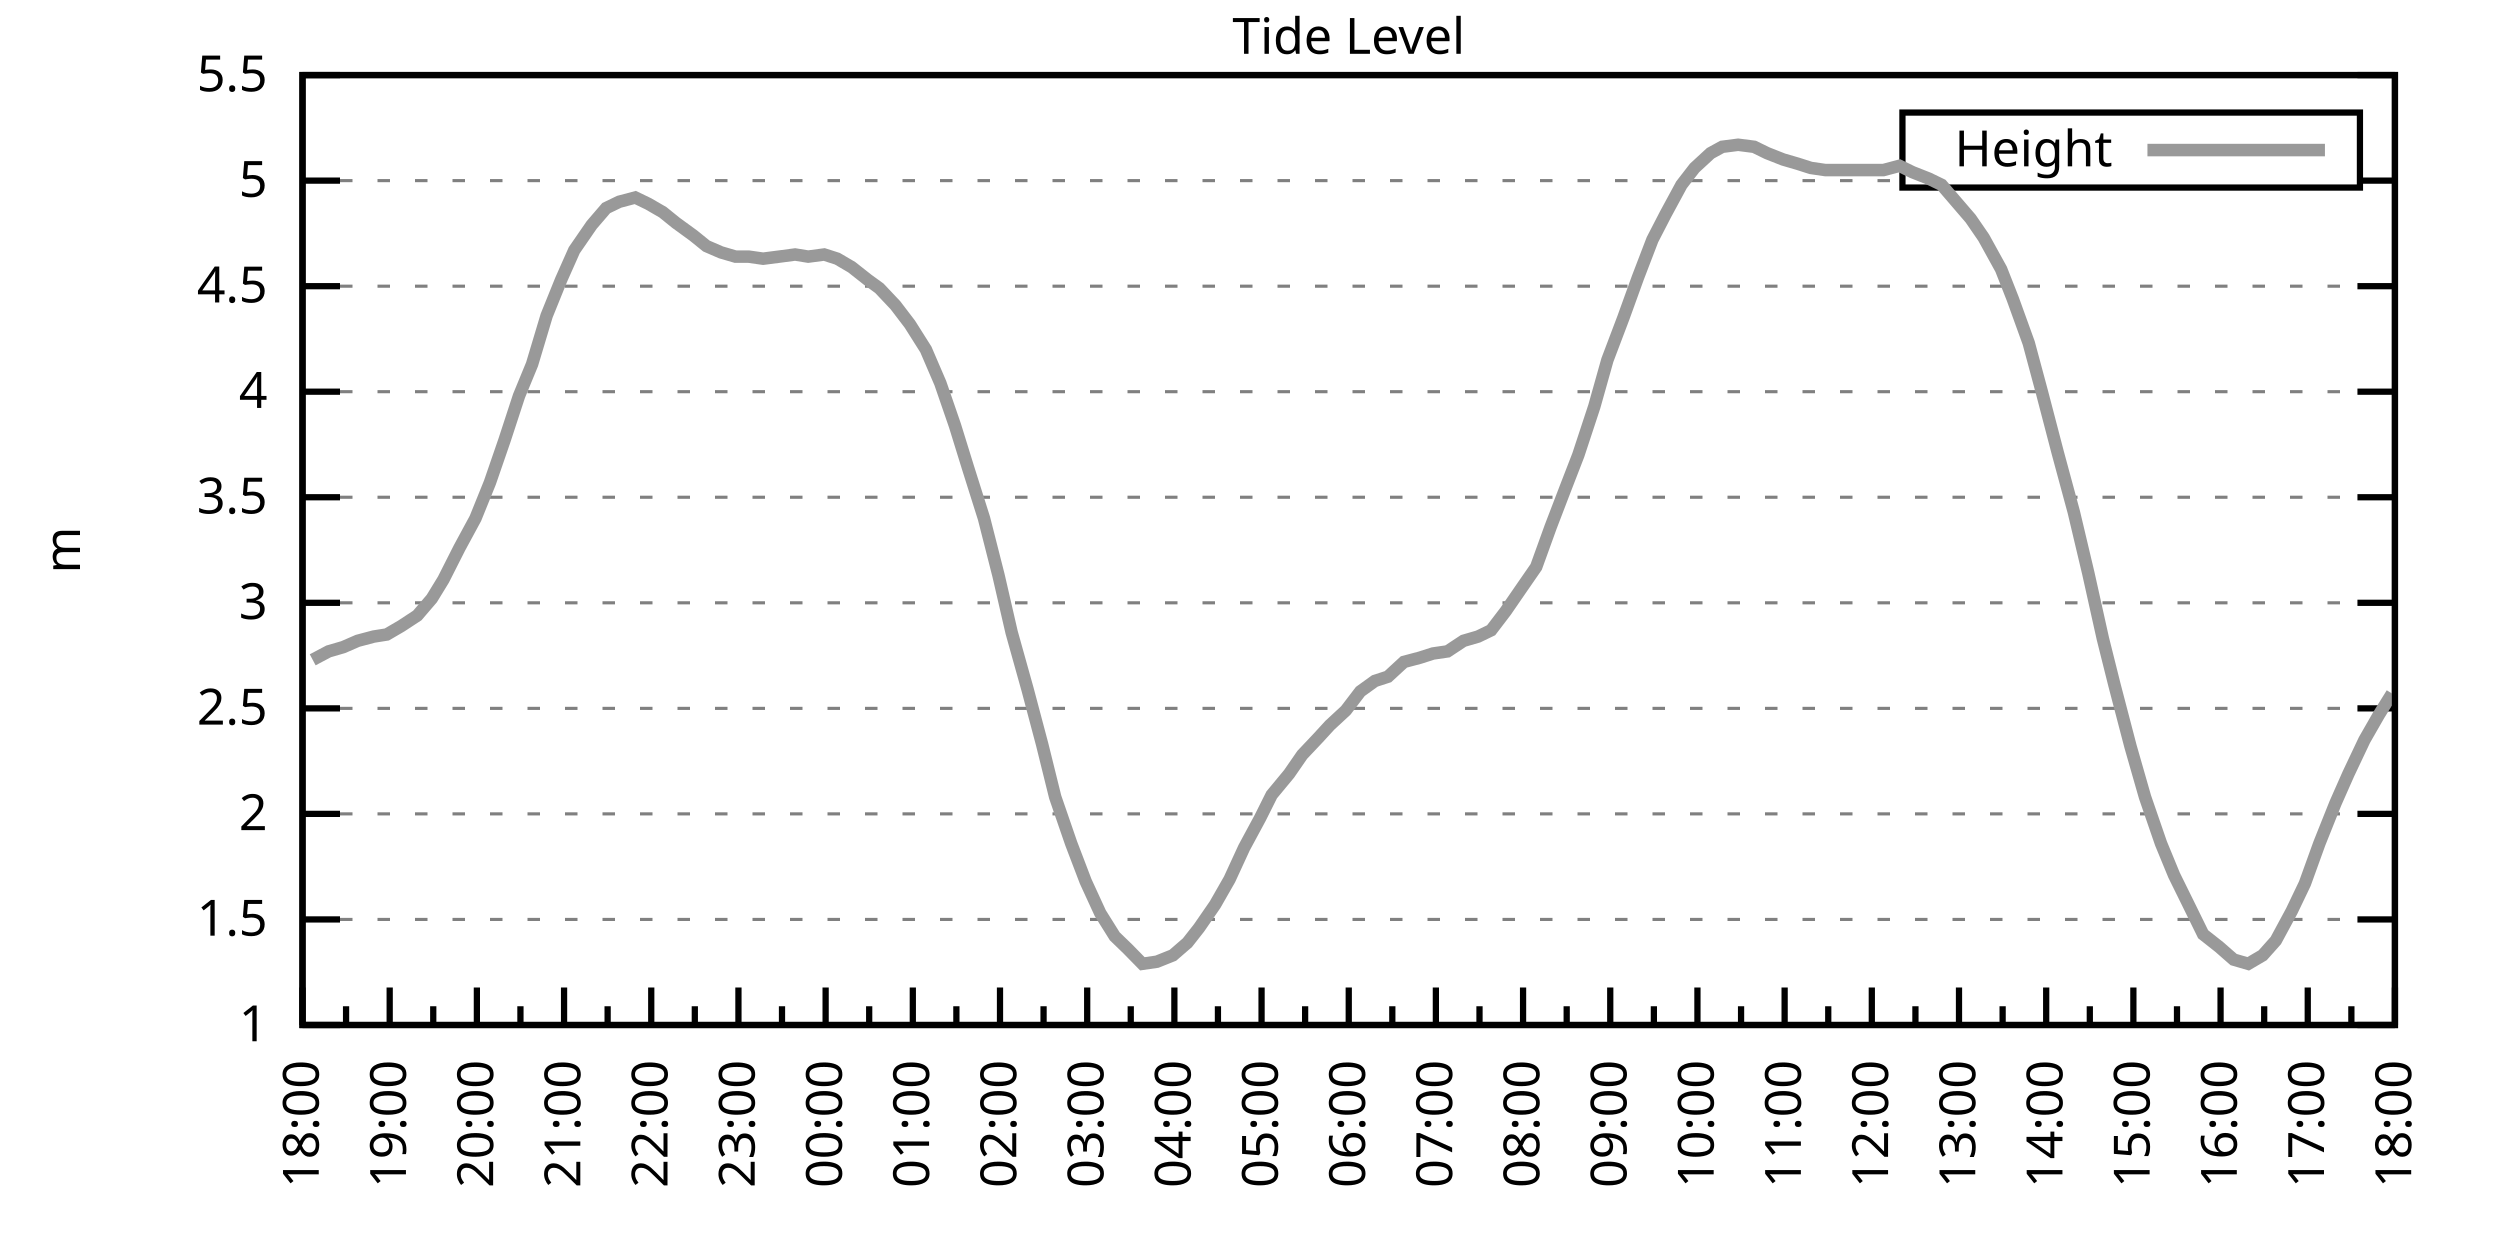
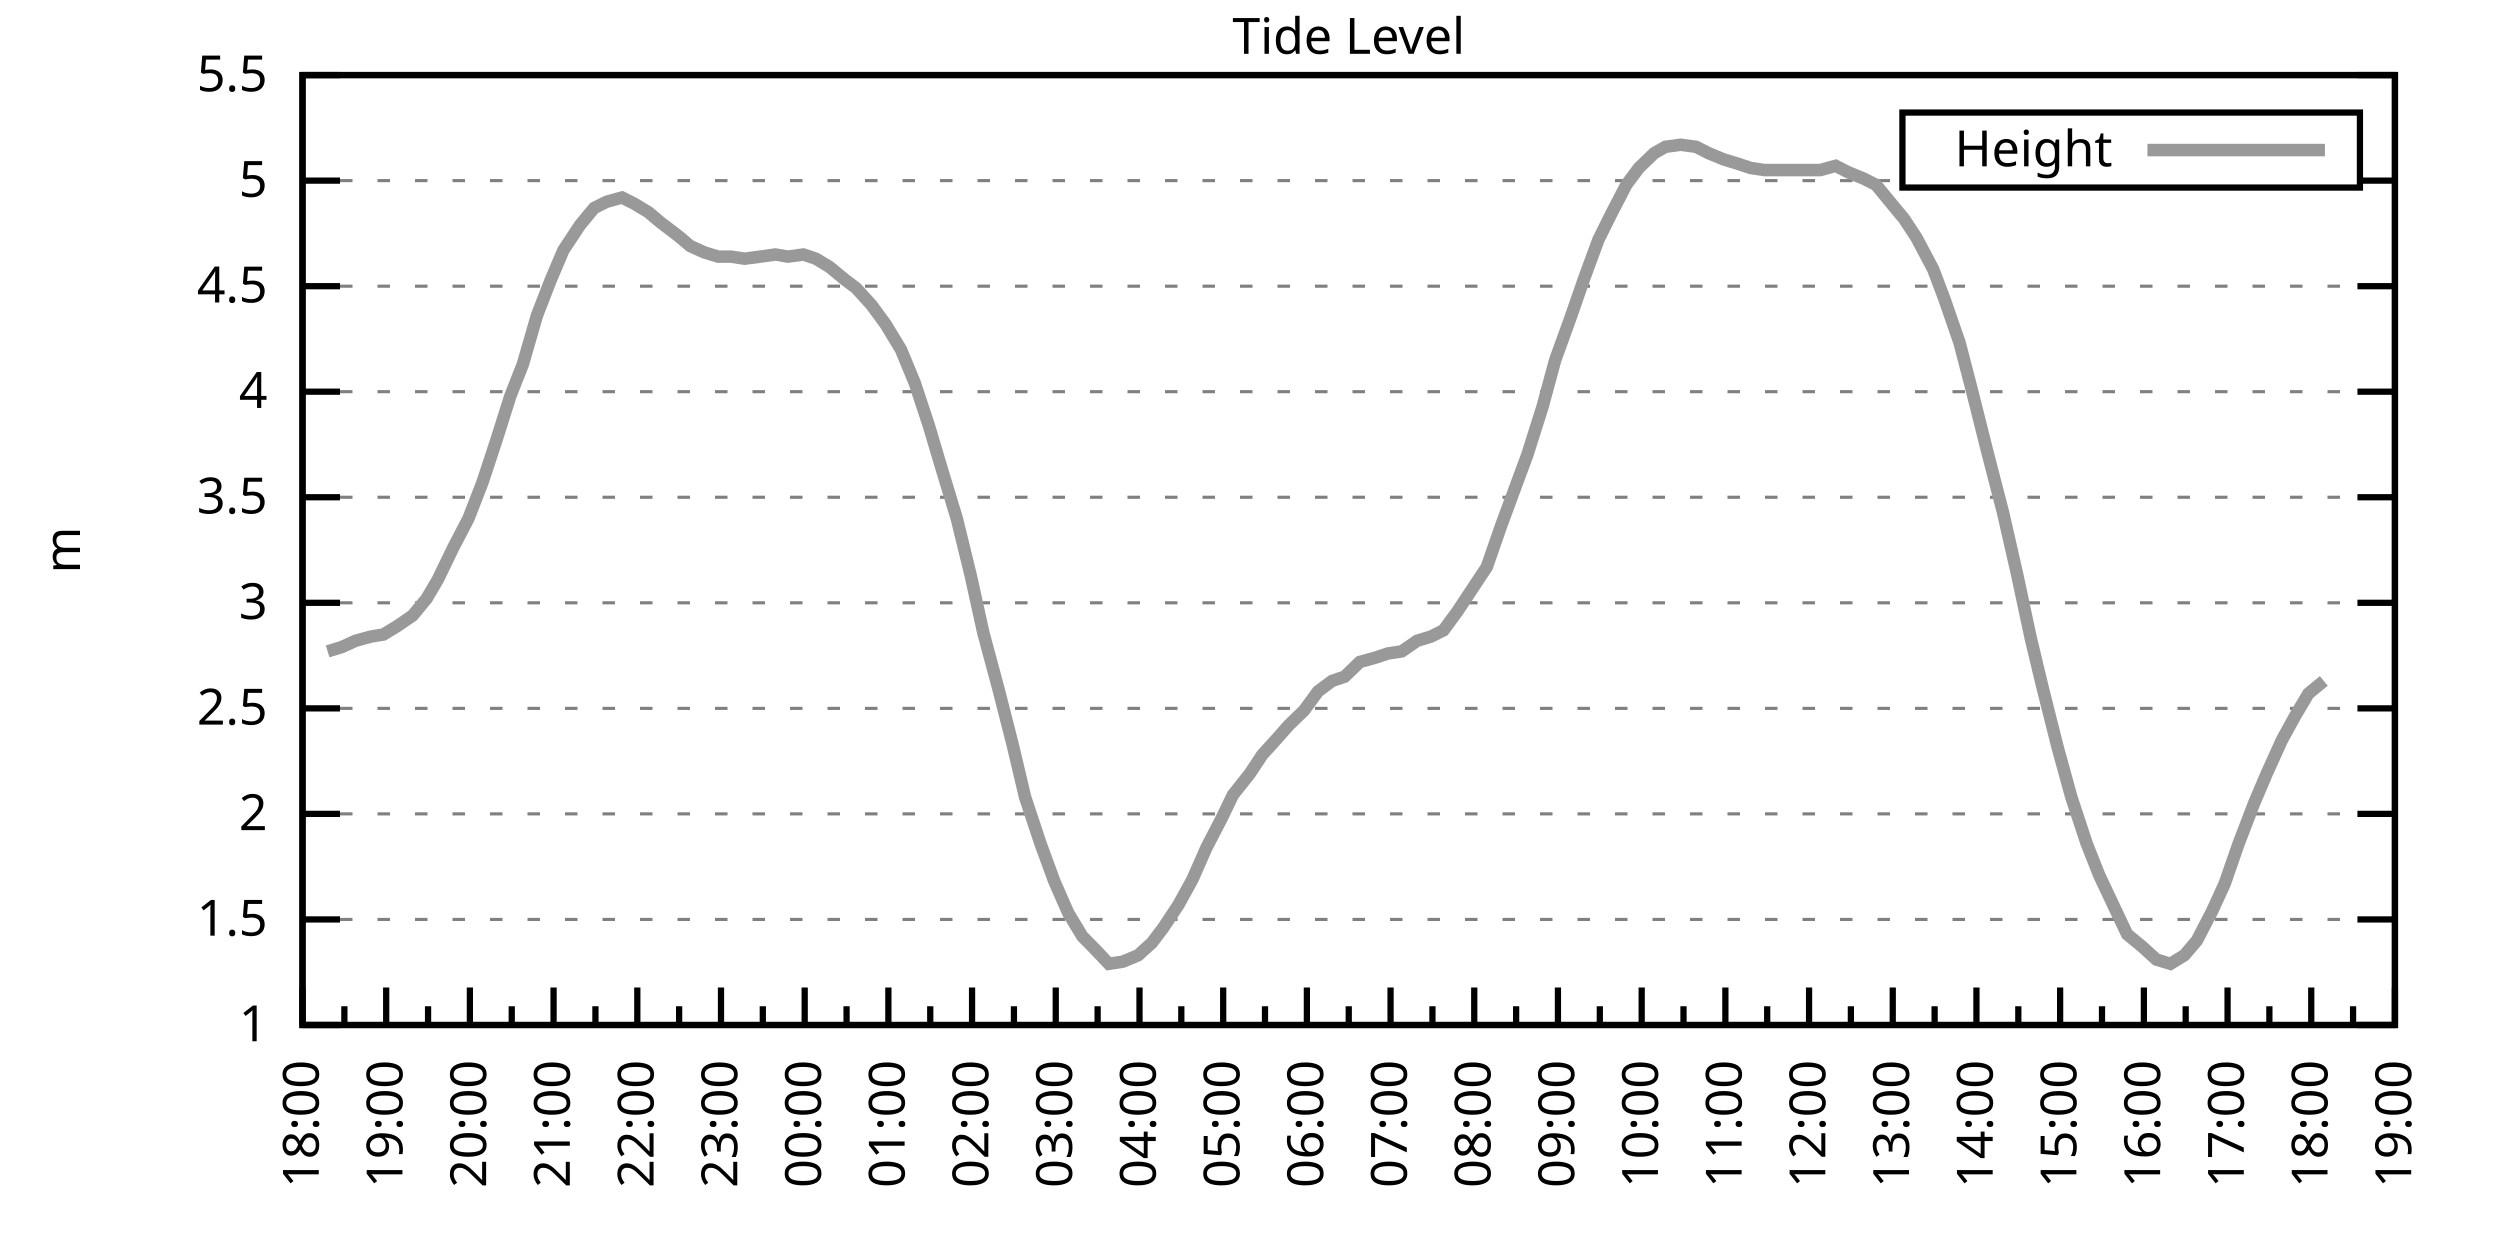
<svg xmlns="http://www.w3.org/2000/svg" xmlns:xlink="http://www.w3.org/1999/xlink" width="400" height="200" viewBox="0 0 400 200">
  <g id="gnuplot_canvas">
    <rect x="0" y="0" width="400" height="200" fill="none" />
    <defs>
      <circle id="gpDot" r="0.5" stroke-width="0.5" stroke="currentColor" />
      <path id="gpPt0" stroke-width="0.333" stroke="currentColor" d="M-1,0 h2 M0,-1 v2" />
      <path id="gpPt1" stroke-width="0.333" stroke="currentColor" d="M-1,-1 L1,1 M1,-1 L-1,1" />
      <path id="gpPt2" stroke-width="0.333" stroke="currentColor" d="M-1,0 L1,0 M0,-1 L0,1 M-1,-1 L1,1 M-1,1 L1,-1" />
      <rect id="gpPt3" stroke-width="0.333" stroke="currentColor" x="-1" y="-1" width="2" height="2" />
      <rect id="gpPt4" stroke-width="0.333" stroke="currentColor" fill="currentColor" x="-1" y="-1" width="2" height="2" />
      <circle id="gpPt5" stroke-width="0.333" stroke="currentColor" cx="0" cy="0" r="1" />
      <use xlink:href="#gpPt5" id="gpPt6" fill="currentColor" stroke="none" />
      <path id="gpPt7" stroke-width="0.333" stroke="currentColor" d="M0,-1.33 L-1.33,0.67 L1.33,0.67 z" />
      <use xlink:href="#gpPt7" id="gpPt8" fill="currentColor" stroke="none" />
      <use xlink:href="#gpPt7" id="gpPt9" stroke="currentColor" transform="rotate(180)" />
      <use xlink:href="#gpPt9" id="gpPt10" fill="currentColor" stroke="none" />
      <use xlink:href="#gpPt3" id="gpPt11" stroke="currentColor" transform="rotate(45)" />
      <use xlink:href="#gpPt11" id="gpPt12" fill="currentColor" stroke="none" />
      <path id="gpPt13" stroke-width="0.333" stroke="currentColor" d="M0,1.330 L1.265,0.411 L0.782,-1.067 L-0.782,-1.076 L-1.265,0.411 z" />
      <use xlink:href="#gpPt13" id="gpPt14" fill="currentColor" stroke="none" />
      <filter id="textbox" filterUnits="objectBoundingBox" x="0" y="0" height="1" width="1">
        <feFlood flood-color="white" flood-opacity="1" result="bgnd" />
        <feComposite in="SourceGraphic" in2="bgnd" operator="atop" />
      </filter>
      <filter id="greybox" filterUnits="objectBoundingBox" x="0" y="0" height="1" width="1">
        <feFlood flood-color="lightgrey" flood-opacity="1" result="grey" />
        <feComposite in="SourceGraphic" in2="grey" operator="atop" />
      </filter>
    </defs>
    <g fill="none" color="white" stroke="currentColor" stroke-width="1.00" stroke-linecap="butt" stroke-linejoin="miter">
</g>
    <g fill="none" color="black" stroke="currentColor" stroke-width="1.00" stroke-linecap="butt" stroke-linejoin="miter">
      <g stroke="none" shape-rendering="crispEdges">
        <polygon fill="rgb(255, 255, 255)" points="48.40,164.00 383.18,164.00 383.18,12.02 48.40,12.02 " />
      </g>
    </g>
    <g fill="none" color="black" stroke="currentColor" stroke-width="1.00" stroke-linecap="butt" stroke-linejoin="miter">
</g>
    <g fill="none" color="black" stroke="black" stroke-width="0.50" stroke-linecap="butt" stroke-linejoin="miter">
</g>
    <g fill="none" color="gray" stroke="currentColor" stroke-width="0.50" stroke-linecap="butt" stroke-linejoin="miter">
      <path stroke="gray" stroke-dasharray="2,4" class="gridline" d="M48.40,164.00 L383.19,164.00  " />
    </g>
    <g fill="none" color="gray" stroke="gray" stroke-width="1.00" stroke-linecap="butt" stroke-linejoin="miter">
</g>
    <g fill="none" color="black" stroke="currentColor" stroke-width="1.00" stroke-linecap="butt" stroke-linejoin="miter">
      <path stroke="black" d="M48.40,164.00 L54.40,164.00 M383.19,164.00 L377.19,164.00  " />
      <g transform="translate(42.80,166.60)" stroke="none" fill="black" font-family="Sans" font-size="8.00" text-anchor="end">
        <text>
          <tspan font-family="Sans"> 1</tspan>
        </text>
      </g>
    </g>
    <g fill="none" color="black" stroke="currentColor" stroke-width="1.00" stroke-linecap="butt" stroke-linejoin="miter">
</g>
    <g fill="none" color="black" stroke="black" stroke-width="0.50" stroke-linecap="butt" stroke-linejoin="miter">
</g>
    <g fill="none" color="gray" stroke="currentColor" stroke-width="0.50" stroke-linecap="butt" stroke-linejoin="miter">
      <path stroke="gray" stroke-dasharray="2,4" class="gridline" d="M48.40,147.11 L383.19,147.11  " />
    </g>
    <g fill="none" color="gray" stroke="gray" stroke-width="1.00" stroke-linecap="butt" stroke-linejoin="miter">
</g>
    <g fill="none" color="black" stroke="currentColor" stroke-width="1.00" stroke-linecap="butt" stroke-linejoin="miter">
      <path stroke="black" d="M48.40,147.11 L54.40,147.11 M383.19,147.11 L377.19,147.11  " />
      <g transform="translate(42.80,149.71)" stroke="none" fill="black" font-family="Sans" font-size="8.00" text-anchor="end">
        <text>
          <tspan font-family="Sans"> 1.5</tspan>
        </text>
      </g>
    </g>
    <g fill="none" color="black" stroke="currentColor" stroke-width="1.00" stroke-linecap="butt" stroke-linejoin="miter">
</g>
    <g fill="none" color="black" stroke="black" stroke-width="0.50" stroke-linecap="butt" stroke-linejoin="miter">
</g>
    <g fill="none" color="gray" stroke="currentColor" stroke-width="0.50" stroke-linecap="butt" stroke-linejoin="miter">
      <path stroke="gray" stroke-dasharray="2,4" class="gridline" d="M48.40,130.22 L383.19,130.22  " />
    </g>
    <g fill="none" color="gray" stroke="gray" stroke-width="1.00" stroke-linecap="butt" stroke-linejoin="miter">
</g>
    <g fill="none" color="black" stroke="currentColor" stroke-width="1.00" stroke-linecap="butt" stroke-linejoin="miter">
      <path stroke="black" d="M48.40,130.22 L54.40,130.22 M383.19,130.22 L377.19,130.22  " />
      <g transform="translate(42.80,132.82)" stroke="none" fill="black" font-family="Sans" font-size="8.00" text-anchor="end">
        <text>
          <tspan font-family="Sans"> 2</tspan>
        </text>
      </g>
    </g>
    <g fill="none" color="black" stroke="currentColor" stroke-width="1.00" stroke-linecap="butt" stroke-linejoin="miter">
</g>
    <g fill="none" color="black" stroke="black" stroke-width="0.50" stroke-linecap="butt" stroke-linejoin="miter">
</g>
    <g fill="none" color="gray" stroke="currentColor" stroke-width="0.50" stroke-linecap="butt" stroke-linejoin="miter">
      <path stroke="gray" stroke-dasharray="2,4" class="gridline" d="M48.40,113.34 L383.19,113.34  " />
    </g>
    <g fill="none" color="gray" stroke="gray" stroke-width="1.00" stroke-linecap="butt" stroke-linejoin="miter">
</g>
    <g fill="none" color="black" stroke="currentColor" stroke-width="1.00" stroke-linecap="butt" stroke-linejoin="miter">
      <path stroke="black" d="M48.40,113.34 L54.40,113.34 M383.19,113.34 L377.19,113.34  " />
      <g transform="translate(42.80,115.94)" stroke="none" fill="black" font-family="Sans" font-size="8.00" text-anchor="end">
        <text>
          <tspan font-family="Sans"> 2.5</tspan>
        </text>
      </g>
    </g>
    <g fill="none" color="black" stroke="currentColor" stroke-width="1.00" stroke-linecap="butt" stroke-linejoin="miter">
</g>
    <g fill="none" color="black" stroke="black" stroke-width="0.50" stroke-linecap="butt" stroke-linejoin="miter">
</g>
    <g fill="none" color="gray" stroke="currentColor" stroke-width="0.50" stroke-linecap="butt" stroke-linejoin="miter">
      <path stroke="gray" stroke-dasharray="2,4" class="gridline" d="M48.40,96.45 L383.19,96.45  " />
    </g>
    <g fill="none" color="gray" stroke="gray" stroke-width="1.00" stroke-linecap="butt" stroke-linejoin="miter">
</g>
    <g fill="none" color="black" stroke="currentColor" stroke-width="1.00" stroke-linecap="butt" stroke-linejoin="miter">
      <path stroke="black" d="M48.40,96.45 L54.40,96.45 M383.19,96.45 L377.19,96.45  " />
      <g transform="translate(42.80,99.05)" stroke="none" fill="black" font-family="Sans" font-size="8.00" text-anchor="end">
        <text>
          <tspan font-family="Sans"> 3</tspan>
        </text>
      </g>
    </g>
    <g fill="none" color="black" stroke="currentColor" stroke-width="1.00" stroke-linecap="butt" stroke-linejoin="miter">
</g>
    <g fill="none" color="black" stroke="black" stroke-width="0.50" stroke-linecap="butt" stroke-linejoin="miter">
</g>
    <g fill="none" color="gray" stroke="currentColor" stroke-width="0.50" stroke-linecap="butt" stroke-linejoin="miter">
      <path stroke="gray" stroke-dasharray="2,4" class="gridline" d="M48.40,79.56 L383.19,79.56  " />
    </g>
    <g fill="none" color="gray" stroke="gray" stroke-width="1.00" stroke-linecap="butt" stroke-linejoin="miter">
</g>
    <g fill="none" color="black" stroke="currentColor" stroke-width="1.00" stroke-linecap="butt" stroke-linejoin="miter">
      <path stroke="black" d="M48.40,79.56 L54.40,79.56 M383.19,79.56 L377.19,79.56  " />
      <g transform="translate(42.80,82.16)" stroke="none" fill="black" font-family="Sans" font-size="8.00" text-anchor="end">
        <text>
          <tspan font-family="Sans"> 3.5</tspan>
        </text>
      </g>
    </g>
    <g fill="none" color="black" stroke="currentColor" stroke-width="1.00" stroke-linecap="butt" stroke-linejoin="miter">
</g>
    <g fill="none" color="black" stroke="black" stroke-width="0.50" stroke-linecap="butt" stroke-linejoin="miter">
</g>
    <g fill="none" color="gray" stroke="currentColor" stroke-width="0.50" stroke-linecap="butt" stroke-linejoin="miter">
      <path stroke="gray" stroke-dasharray="2,4" class="gridline" d="M48.40,62.67 L383.19,62.67  " />
    </g>
    <g fill="none" color="gray" stroke="gray" stroke-width="1.00" stroke-linecap="butt" stroke-linejoin="miter">
</g>
    <g fill="none" color="black" stroke="currentColor" stroke-width="1.00" stroke-linecap="butt" stroke-linejoin="miter">
      <path stroke="black" d="M48.40,62.67 L54.40,62.67 M383.19,62.67 L377.19,62.67  " />
      <g transform="translate(42.80,65.27)" stroke="none" fill="black" font-family="Sans" font-size="8.00" text-anchor="end">
        <text>
          <tspan font-family="Sans"> 4</tspan>
        </text>
      </g>
    </g>
    <g fill="none" color="black" stroke="currentColor" stroke-width="1.00" stroke-linecap="butt" stroke-linejoin="miter">
</g>
    <g fill="none" color="black" stroke="black" stroke-width="0.50" stroke-linecap="butt" stroke-linejoin="miter">
</g>
    <g fill="none" color="gray" stroke="currentColor" stroke-width="0.50" stroke-linecap="butt" stroke-linejoin="miter">
      <path stroke="gray" stroke-dasharray="2,4" class="gridline" d="M48.40,45.79 L383.19,45.79  " />
    </g>
    <g fill="none" color="gray" stroke="gray" stroke-width="1.00" stroke-linecap="butt" stroke-linejoin="miter">
</g>
    <g fill="none" color="black" stroke="currentColor" stroke-width="1.00" stroke-linecap="butt" stroke-linejoin="miter">
      <path stroke="black" d="M48.40,45.79 L54.40,45.79 M383.19,45.79 L377.19,45.79  " />
      <g transform="translate(42.80,48.39)" stroke="none" fill="black" font-family="Sans" font-size="8.00" text-anchor="end">
        <text>
          <tspan font-family="Sans"> 4.5</tspan>
        </text>
      </g>
    </g>
    <g fill="none" color="black" stroke="currentColor" stroke-width="1.00" stroke-linecap="butt" stroke-linejoin="miter">
</g>
    <g fill="none" color="black" stroke="black" stroke-width="0.50" stroke-linecap="butt" stroke-linejoin="miter">
</g>
    <g fill="none" color="gray" stroke="currentColor" stroke-width="0.50" stroke-linecap="butt" stroke-linejoin="miter">
      <path stroke="gray" stroke-dasharray="2,4" class="gridline" d="M48.40,28.90 L304.39,28.90 M377.59,28.90 L383.19,28.90  " />
    </g>
    <g fill="none" color="gray" stroke="gray" stroke-width="1.00" stroke-linecap="butt" stroke-linejoin="miter">
</g>
    <g fill="none" color="black" stroke="currentColor" stroke-width="1.00" stroke-linecap="butt" stroke-linejoin="miter">
      <path stroke="black" d="M48.40,28.90 L54.40,28.90 M383.19,28.90 L377.19,28.90  " />
      <g transform="translate(42.80,31.50)" stroke="none" fill="black" font-family="Sans" font-size="8.00" text-anchor="end">
        <text>
          <tspan font-family="Sans"> 5</tspan>
        </text>
      </g>
    </g>
    <g fill="none" color="black" stroke="currentColor" stroke-width="1.00" stroke-linecap="butt" stroke-linejoin="miter">
</g>
    <g fill="none" color="black" stroke="black" stroke-width="0.50" stroke-linecap="butt" stroke-linejoin="miter">
</g>
    <g fill="none" color="gray" stroke="currentColor" stroke-width="0.50" stroke-linecap="butt" stroke-linejoin="miter">
      <path stroke="gray" stroke-dasharray="2,4" class="gridline" d="M48.40,12.01 L383.19,12.01  " />
    </g>
    <g fill="none" color="gray" stroke="gray" stroke-width="1.00" stroke-linecap="butt" stroke-linejoin="miter">
</g>
    <g fill="none" color="black" stroke="currentColor" stroke-width="1.00" stroke-linecap="butt" stroke-linejoin="miter">
      <path stroke="black" d="M48.40,12.01 L54.40,12.01 M383.19,12.01 L377.19,12.01  " />
      <g transform="translate(42.80,14.61)" stroke="none" fill="black" font-family="Sans" font-size="8.00" text-anchor="end">
        <text>
          <tspan font-family="Sans"> 5.5</tspan>
        </text>
      </g>
    </g>
    <g fill="none" color="black" stroke="currentColor" stroke-width="1.00" stroke-linecap="butt" stroke-linejoin="miter">
      <path stroke="black" d="M48.40,164.00 L48.40,158.00  " />
      <g transform="translate(51.00,169.60) rotate(270)" stroke="none" fill="black" font-family="Sans" font-size="8.00" text-anchor="end">
        <text>
          <tspan font-family="Sans">18:00</tspan>
        </text>
      </g>
    </g>
    <g fill="none" color="black" stroke="currentColor" stroke-width="1.00" stroke-linecap="butt" stroke-linejoin="miter">
-       <path stroke="black" d="M55.37,164.00 L55.37,161.00 M62.35,164.00 L62.35,158.00  " />
-       <g transform="translate(64.95,169.60) rotate(270)" stroke="none" fill="black" font-family="Sans" font-size="8.00" text-anchor="end">
+       <path stroke="black" d="M55.10,164.00 L55.10,161.00 M61.79,164.00 L61.79,158.00  " />
+       <g transform="translate(64.39,169.60) rotate(270)" stroke="none" fill="black" font-family="Sans" font-size="8.00" text-anchor="end">
        <text>
          <tspan font-family="Sans">19:00</tspan>
        </text>
      </g>
    </g>
    <g fill="none" color="black" stroke="currentColor" stroke-width="1.00" stroke-linecap="butt" stroke-linejoin="miter">
-       <path stroke="black" d="M69.32,164.00 L69.32,161.00 M76.30,164.00 L76.30,158.00  " />
-       <g transform="translate(78.90,169.60) rotate(270)" stroke="none" fill="black" font-family="Sans" font-size="8.00" text-anchor="end">
+       <path stroke="black" d="M68.49,164.00 L68.49,161.00 M75.18,164.00 L75.18,158.00  " />
+       <g transform="translate(77.78,169.60) rotate(270)" stroke="none" fill="black" font-family="Sans" font-size="8.00" text-anchor="end">
        <text>
          <tspan font-family="Sans">20:00</tspan>
        </text>
      </g>
    </g>
    <g fill="none" color="black" stroke="currentColor" stroke-width="1.00" stroke-linecap="butt" stroke-linejoin="miter">
-       <path stroke="black" d="M83.27,164.00 L83.27,161.00 M90.25,164.00 L90.25,158.00  " />
-       <g transform="translate(92.85,169.60) rotate(270)" stroke="none" fill="black" font-family="Sans" font-size="8.00" text-anchor="end">
+       <path stroke="black" d="M81.88,164.00 L81.88,161.00 M88.57,164.00 L88.57,158.00  " />
+       <g transform="translate(91.17,169.60) rotate(270)" stroke="none" fill="black" font-family="Sans" font-size="8.00" text-anchor="end">
        <text>
          <tspan font-family="Sans">21:00</tspan>
        </text>
      </g>
    </g>
    <g fill="none" color="black" stroke="currentColor" stroke-width="1.00" stroke-linecap="butt" stroke-linejoin="miter">
-       <path stroke="black" d="M97.22,164.00 L97.22,161.00 M104.20,164.00 L104.20,158.00  " />
-       <g transform="translate(106.80,169.60) rotate(270)" stroke="none" fill="black" font-family="Sans" font-size="8.00" text-anchor="end">
+       <path stroke="black" d="M95.27,164.00 L95.27,161.00 M101.97,164.00 L101.97,158.00  " />
+       <g transform="translate(104.57,169.60) rotate(270)" stroke="none" fill="black" font-family="Sans" font-size="8.00" text-anchor="end">
        <text>
          <tspan font-family="Sans">22:00</tspan>
        </text>
      </g>
    </g>
    <g fill="none" color="black" stroke="currentColor" stroke-width="1.00" stroke-linecap="butt" stroke-linejoin="miter">
-       <path stroke="black" d="M111.17,164.00 L111.17,161.00 M118.15,164.00 L118.15,158.00  " />
-       <g transform="translate(120.75,169.60) rotate(270)" stroke="none" fill="black" font-family="Sans" font-size="8.00" text-anchor="end">
+       <path stroke="black" d="M108.66,164.00 L108.66,161.00 M115.36,164.00 L115.36,158.00  " />
+       <g transform="translate(117.96,169.60) rotate(270)" stroke="none" fill="black" font-family="Sans" font-size="8.00" text-anchor="end">
        <text>
          <tspan font-family="Sans">23:00</tspan>
        </text>
      </g>
    </g>
    <g fill="none" color="black" stroke="currentColor" stroke-width="1.00" stroke-linecap="butt" stroke-linejoin="miter">
-       <path stroke="black" d="M125.12,164.00 L125.12,161.00 M132.10,164.00 L132.10,158.00  " />
-       <g transform="translate(134.70,169.60) rotate(270)" stroke="none" fill="black" font-family="Sans" font-size="8.00" text-anchor="end">
+       <path stroke="black" d="M122.05,164.00 L122.05,161.00 M128.75,164.00 L128.75,158.00  " />
+       <g transform="translate(131.35,169.60) rotate(270)" stroke="none" fill="black" font-family="Sans" font-size="8.00" text-anchor="end">
        <text>
          <tspan font-family="Sans">00:00</tspan>
        </text>
      </g>
    </g>
    <g fill="none" color="black" stroke="currentColor" stroke-width="1.00" stroke-linecap="butt" stroke-linejoin="miter">
-       <path stroke="black" d="M139.07,164.00 L139.07,161.00 M146.05,164.00 L146.05,158.00  " />
-       <g transform="translate(148.65,169.60) rotate(270)" stroke="none" fill="black" font-family="Sans" font-size="8.00" text-anchor="end">
+       <path stroke="black" d="M135.45,164.00 L135.45,161.00 M142.14,164.00 L142.14,158.00  " />
+       <g transform="translate(144.74,169.60) rotate(270)" stroke="none" fill="black" font-family="Sans" font-size="8.00" text-anchor="end">
        <text>
          <tspan font-family="Sans">01:00</tspan>
        </text>
      </g>
    </g>
    <g fill="none" color="black" stroke="currentColor" stroke-width="1.00" stroke-linecap="butt" stroke-linejoin="miter">
-       <path stroke="black" d="M153.02,164.00 L153.02,161.00 M160.00,164.00 L160.00,158.00  " />
-       <g transform="translate(162.60,169.60) rotate(270)" stroke="none" fill="black" font-family="Sans" font-size="8.00" text-anchor="end">
+       <path stroke="black" d="M148.84,164.00 L148.84,161.00 M155.53,164.00 L155.53,158.00  " />
+       <g transform="translate(158.13,169.60) rotate(270)" stroke="none" fill="black" font-family="Sans" font-size="8.00" text-anchor="end">
        <text>
          <tspan font-family="Sans">02:00</tspan>
        </text>
      </g>
    </g>
    <g fill="none" color="black" stroke="currentColor" stroke-width="1.00" stroke-linecap="butt" stroke-linejoin="miter">
-       <path stroke="black" d="M166.97,164.00 L166.97,161.00 M173.95,164.00 L173.95,158.00  " />
-       <g transform="translate(176.55,169.60) rotate(270)" stroke="none" fill="black" font-family="Sans" font-size="8.00" text-anchor="end">
+       <path stroke="black" d="M162.23,164.00 L162.23,161.00 M168.92,164.00 L168.92,158.00  " />
+       <g transform="translate(171.52,169.60) rotate(270)" stroke="none" fill="black" font-family="Sans" font-size="8.00" text-anchor="end">
        <text>
          <tspan font-family="Sans">03:00</tspan>
        </text>
      </g>
    </g>
    <g fill="none" color="black" stroke="currentColor" stroke-width="1.00" stroke-linecap="butt" stroke-linejoin="miter">
-       <path stroke="black" d="M180.92,164.00 L180.92,161.00 M187.90,164.00 L187.90,158.00  " />
-       <g transform="translate(190.50,169.60) rotate(270)" stroke="none" fill="black" font-family="Sans" font-size="8.00" text-anchor="end">
+       <path stroke="black" d="M175.62,164.00 L175.62,161.00 M182.32,164.00 L182.32,158.00  " />
+       <g transform="translate(184.92,169.60) rotate(270)" stroke="none" fill="black" font-family="Sans" font-size="8.00" text-anchor="end">
        <text>
          <tspan font-family="Sans">04:00</tspan>
        </text>
      </g>
    </g>
    <g fill="none" color="black" stroke="currentColor" stroke-width="1.00" stroke-linecap="butt" stroke-linejoin="miter">
-       <path stroke="black" d="M194.87,164.00 L194.87,161.00 M201.85,164.00 L201.85,158.00  " />
-       <g transform="translate(204.45,169.60) rotate(270)" stroke="none" fill="black" font-family="Sans" font-size="8.00" text-anchor="end">
+       <path stroke="black" d="M189.01,164.00 L189.01,161.00 M195.71,164.00 L195.71,158.00  " />
+       <g transform="translate(198.31,169.60) rotate(270)" stroke="none" fill="black" font-family="Sans" font-size="8.00" text-anchor="end">
        <text>
          <tspan font-family="Sans">05:00</tspan>
        </text>
      </g>
    </g>
    <g fill="none" color="black" stroke="currentColor" stroke-width="1.00" stroke-linecap="butt" stroke-linejoin="miter">
-       <path stroke="black" d="M208.82,164.00 L208.82,161.00 M215.80,164.00 L215.80,158.00  " />
-       <g transform="translate(218.40,169.60) rotate(270)" stroke="none" fill="black" font-family="Sans" font-size="8.00" text-anchor="end">
+       <path stroke="black" d="M202.40,164.00 L202.40,161.00 M209.10,164.00 L209.10,158.00  " />
+       <g transform="translate(211.70,169.60) rotate(270)" stroke="none" fill="black" font-family="Sans" font-size="8.00" text-anchor="end">
        <text>
          <tspan font-family="Sans">06:00</tspan>
        </text>
      </g>
    </g>
    <g fill="none" color="black" stroke="currentColor" stroke-width="1.00" stroke-linecap="butt" stroke-linejoin="miter">
-       <path stroke="black" d="M222.77,164.00 L222.77,161.00 M229.74,164.00 L229.74,158.00  " />
-       <g transform="translate(232.34,169.60) rotate(270)" stroke="none" fill="black" font-family="Sans" font-size="8.00" text-anchor="end">
+       <path stroke="black" d="M215.80,164.00 L215.80,161.00 M222.49,164.00 L222.49,158.00  " />
+       <g transform="translate(225.09,169.60) rotate(270)" stroke="none" fill="black" font-family="Sans" font-size="8.00" text-anchor="end">
        <text>
          <tspan font-family="Sans">07:00</tspan>
        </text>
      </g>
    </g>
    <g fill="none" color="black" stroke="currentColor" stroke-width="1.00" stroke-linecap="butt" stroke-linejoin="miter">
-       <path stroke="black" d="M236.72,164.00 L236.72,161.00 M243.69,164.00 L243.69,158.00  " />
-       <g transform="translate(246.29,169.60) rotate(270)" stroke="none" fill="black" font-family="Sans" font-size="8.00" text-anchor="end">
+       <path stroke="black" d="M229.19,164.00 L229.19,161.00 M235.88,164.00 L235.88,158.00  " />
+       <g transform="translate(238.48,169.60) rotate(270)" stroke="none" fill="black" font-family="Sans" font-size="8.00" text-anchor="end">
        <text>
          <tspan font-family="Sans">08:00</tspan>
        </text>
      </g>
    </g>
    <g fill="none" color="black" stroke="currentColor" stroke-width="1.00" stroke-linecap="butt" stroke-linejoin="miter">
-       <path stroke="black" d="M250.67,164.00 L250.67,161.00 M257.64,164.00 L257.64,158.00  " />
-       <g transform="translate(260.24,169.60) rotate(270)" stroke="none" fill="black" font-family="Sans" font-size="8.00" text-anchor="end">
+       <path stroke="black" d="M242.58,164.00 L242.58,161.00 M249.27,164.00 L249.27,158.00  " />
+       <g transform="translate(251.87,169.60) rotate(270)" stroke="none" fill="black" font-family="Sans" font-size="8.00" text-anchor="end">
        <text>
          <tspan font-family="Sans">09:00</tspan>
        </text>
      </g>
    </g>
    <g fill="none" color="black" stroke="currentColor" stroke-width="1.00" stroke-linecap="butt" stroke-linejoin="miter">
-       <path stroke="black" d="M264.62,164.00 L264.62,161.00 M271.59,164.00 L271.59,158.00  " />
-       <g transform="translate(274.19,169.60) rotate(270)" stroke="none" fill="black" font-family="Sans" font-size="8.00" text-anchor="end">
+       <path stroke="black" d="M255.97,164.00 L255.97,161.00 M262.67,164.00 L262.67,158.00  " />
+       <g transform="translate(265.27,169.60) rotate(270)" stroke="none" fill="black" font-family="Sans" font-size="8.00" text-anchor="end">
        <text>
          <tspan font-family="Sans">10:00</tspan>
        </text>
      </g>
    </g>
    <g fill="none" color="black" stroke="currentColor" stroke-width="1.00" stroke-linecap="butt" stroke-linejoin="miter">
-       <path stroke="black" d="M278.57,164.00 L278.57,161.00 M285.54,164.00 L285.54,158.00  " />
-       <g transform="translate(288.14,169.60) rotate(270)" stroke="none" fill="black" font-family="Sans" font-size="8.00" text-anchor="end">
+       <path stroke="black" d="M269.36,164.00 L269.36,161.00 M276.06,164.00 L276.06,158.00  " />
+       <g transform="translate(278.66,169.60) rotate(270)" stroke="none" fill="black" font-family="Sans" font-size="8.00" text-anchor="end">
        <text>
          <tspan font-family="Sans">11:00</tspan>
        </text>
      </g>
    </g>
    <g fill="none" color="black" stroke="currentColor" stroke-width="1.00" stroke-linecap="butt" stroke-linejoin="miter">
-       <path stroke="black" d="M292.52,164.00 L292.52,161.00 M299.49,164.00 L299.49,158.00  " />
-       <g transform="translate(302.09,169.60) rotate(270)" stroke="none" fill="black" font-family="Sans" font-size="8.00" text-anchor="end">
+       <path stroke="black" d="M282.75,164.00 L282.75,161.00 M289.45,164.00 L289.45,158.00  " />
+       <g transform="translate(292.05,169.60) rotate(270)" stroke="none" fill="black" font-family="Sans" font-size="8.00" text-anchor="end">
        <text>
          <tspan font-family="Sans">12:00</tspan>
        </text>
      </g>
    </g>
    <g fill="none" color="black" stroke="currentColor" stroke-width="1.00" stroke-linecap="butt" stroke-linejoin="miter">
-       <path stroke="black" d="M306.47,164.00 L306.47,161.00 M313.44,164.00 L313.44,158.00  " />
-       <g transform="translate(316.04,169.60) rotate(270)" stroke="none" fill="black" font-family="Sans" font-size="8.00" text-anchor="end">
+       <path stroke="black" d="M296.14,164.00 L296.14,161.00 M302.84,164.00 L302.84,158.00  " />
+       <g transform="translate(305.44,169.60) rotate(270)" stroke="none" fill="black" font-family="Sans" font-size="8.00" text-anchor="end">
        <text>
          <tspan font-family="Sans">13:00</tspan>
        </text>
      </g>
    </g>
    <g fill="none" color="black" stroke="currentColor" stroke-width="1.00" stroke-linecap="butt" stroke-linejoin="miter">
-       <path stroke="black" d="M320.42,164.00 L320.42,161.00 M327.39,164.00 L327.39,158.00  " />
-       <g transform="translate(329.99,169.60) rotate(270)" stroke="none" fill="black" font-family="Sans" font-size="8.00" text-anchor="end">
+       <path stroke="black" d="M309.54,164.00 L309.54,161.00 M316.23,164.00 L316.23,158.00  " />
+       <g transform="translate(318.83,169.60) rotate(270)" stroke="none" fill="black" font-family="Sans" font-size="8.00" text-anchor="end">
        <text>
          <tspan font-family="Sans">14:00</tspan>
        </text>
      </g>
    </g>
    <g fill="none" color="black" stroke="currentColor" stroke-width="1.00" stroke-linecap="butt" stroke-linejoin="miter">
-       <path stroke="black" d="M334.37,164.00 L334.37,161.00 M341.34,164.00 L341.34,158.00  " />
-       <g transform="translate(343.94,169.60) rotate(270)" stroke="none" fill="black" font-family="Sans" font-size="8.00" text-anchor="end">
+       <path stroke="black" d="M322.93,164.00 L322.93,161.00 M329.62,164.00 L329.62,158.00  " />
+       <g transform="translate(332.22,169.60) rotate(270)" stroke="none" fill="black" font-family="Sans" font-size="8.00" text-anchor="end">
        <text>
          <tspan font-family="Sans">15:00</tspan>
        </text>
      </g>
    </g>
    <g fill="none" color="black" stroke="currentColor" stroke-width="1.00" stroke-linecap="butt" stroke-linejoin="miter">
-       <path stroke="black" d="M348.32,164.00 L348.32,161.00 M355.29,164.00 L355.29,158.00  " />
-       <g transform="translate(357.89,169.60) rotate(270)" stroke="none" fill="black" font-family="Sans" font-size="8.00" text-anchor="end">
+       <path stroke="black" d="M336.32,164.00 L336.32,161.00 M343.02,164.00 L343.02,158.00  " />
+       <g transform="translate(345.62,169.60) rotate(270)" stroke="none" fill="black" font-family="Sans" font-size="8.00" text-anchor="end">
        <text>
          <tspan font-family="Sans">16:00</tspan>
        </text>
      </g>
    </g>
    <g fill="none" color="black" stroke="currentColor" stroke-width="1.00" stroke-linecap="butt" stroke-linejoin="miter">
-       <path stroke="black" d="M362.27,164.00 L362.27,161.00 M369.24,164.00 L369.24,158.00  " />
-       <g transform="translate(371.84,169.60) rotate(270)" stroke="none" fill="black" font-family="Sans" font-size="8.00" text-anchor="end">
+       <path stroke="black" d="M349.71,164.00 L349.71,161.00 M356.41,164.00 L356.41,158.00  " />
+       <g transform="translate(359.01,169.60) rotate(270)" stroke="none" fill="black" font-family="Sans" font-size="8.00" text-anchor="end">
        <text>
          <tspan font-family="Sans">17:00</tspan>
        </text>
      </g>
    </g>
    <g fill="none" color="black" stroke="currentColor" stroke-width="1.00" stroke-linecap="butt" stroke-linejoin="miter">
-       <path stroke="black" d="M376.22,164.00 L376.22,161.00 M383.19,164.00 L383.19,158.00  " />
+       <path stroke="black" d="M363.10,164.00 L363.10,161.00 M369.80,164.00 L369.80,158.00  " />
+       <g transform="translate(372.40,169.60) rotate(270)" stroke="none" fill="black" font-family="Sans" font-size="8.00" text-anchor="end">
+         <text>
+           <tspan font-family="Sans">18:00</tspan>
+         </text>
+       </g>
+     </g>
+     <g fill="none" color="black" stroke="currentColor" stroke-width="1.00" stroke-linecap="butt" stroke-linejoin="miter">
+       <path stroke="black" d="M376.49,164.00 L376.49,161.00 M383.19,164.00 L383.19,158.00  " />
      <g transform="translate(385.79,169.60) rotate(270)" stroke="none" fill="black" font-family="Sans" font-size="8.00" text-anchor="end">
        <text>
-           <tspan font-family="Sans">18:00</tspan>
+           <tspan font-family="Sans">19:00</tspan>
        </text>
      </g>
    </g>
    <g fill="none" color="black" stroke="currentColor" stroke-width="1.00" stroke-linecap="butt" stroke-linejoin="miter">
</g>
    <g fill="none" color="black" stroke="currentColor" stroke-width="1.00" stroke-linecap="butt" stroke-linejoin="miter">
      <path stroke="black" d="M48.40,12.01 L48.40,164.00 L383.19,164.00 L383.19,12.01 L48.40,12.01 Z  " />
    </g>
    <g fill="none" color="black" stroke="currentColor" stroke-width="1.00" stroke-linecap="butt" stroke-linejoin="miter">
      <g transform="translate(12.80,88.01) rotate(270)" stroke="none" fill="black" font-family="Sans" font-size="8.00" text-anchor="middle">
        <text>
          <tspan font-family="Sans">m</tspan>
        </text>
      </g>
    </g>
    <g fill="none" color="black" stroke="currentColor" stroke-width="1.00" stroke-linecap="butt" stroke-linejoin="miter">
</g>
    <g fill="none" color="black" stroke="currentColor" stroke-width="1.00" stroke-linecap="butt" stroke-linejoin="miter">
      <path stroke="black" d="M304.39,30.01 L304.39,18.01 L377.59,18.01 L377.59,30.01 L304.39,30.01 Z  " />
    </g>
    <g id="Tide_level_plot_1">
      <g fill="none" color="white" stroke="black" stroke-width="2.00" stroke-linecap="butt" stroke-linejoin="miter">
</g>
      <g fill="none" color="black" stroke="currentColor" stroke-width="2.00" stroke-linecap="butt" stroke-linejoin="miter">
        <g transform="translate(337.99,26.61)" stroke="none" fill="black" font-family="Sans" font-size="8.00" text-anchor="end">
          <text>
            <tspan font-family="Sans">Height</tspan>
          </text>
        </g>
      </g>
      <g fill="none" color="black" stroke="currentColor" stroke-width="2.00" stroke-linecap="butt" stroke-linejoin="miter">
-         <path stroke="rgb(153, 153, 153)" d="M343.59,24.01 L371.99,24.01 M50.03,105.57 L52.58,104.22 L54.91,103.54 L57.23,102.53 L59.79,101.85 L61.88,101.52   L64.21,100.16 L66.77,98.48 L69.09,95.77 L70.95,92.73 L73.51,87.67 L76.07,82.94 L78.39,77.20 L80.72,70.44   L83.04,63.35 L85.13,58.28 L87.46,50.51 L89.78,44.77 L91.88,40.04 L94.67,35.99 L96.99,33.29 L99.08,32.28   L101.64,31.60 L103.73,32.61 L106.06,33.96 L108.15,35.65 L110.94,37.68 L113.03,39.37 L115.36,40.38 L117.68,41.06   L119.78,41.06 L122.10,41.39 L124.66,41.06 L127.22,40.72 L129.31,41.06 L131.87,40.72 L133.96,41.39 L136.28,42.75   L138.84,44.77 L140.70,46.12 L143.26,48.83 L145.58,51.87 L148.14,55.92 L150.46,61.32 L152.79,68.08 L154.88,74.83   L157.44,82.94 L159.76,92.06 L161.86,101.18 L164.41,110.30 L166.74,119.08 L168.83,127.52 L171.39,134.95 L173.71,141.03   L176.04,146.10 L178.36,149.81 L180.46,151.84 L182.78,154.21 L185.11,153.87 L187.66,152.85 L189.99,150.83 L191.85,148.46   L194.41,144.75 L196.73,140.69 L199.06,135.63 L201.61,130.90 L203.47,127.18 L206.26,123.81 L208.36,120.77 L210.91,118.07   L212.77,116.04 L215.33,113.67 L217.65,110.63 L219.98,108.95 L222.07,108.27 L224.63,105.91 L227.19,105.23 L229.28,104.56   L231.60,104.22 L234.16,102.53 L236.49,101.85 L238.58,100.84 L240.90,97.80 L243.46,94.08 L245.79,90.71 L248.11,84.29   L250.44,78.21 L252.53,72.81 L255.09,65.04 L257.18,57.61 L259.74,50.85 L262.06,44.43 L264.39,38.35 L266.48,34.30   L269.04,29.57 L271.13,26.87 L273.69,24.51 L275.55,23.49 L278.10,23.16 L280.66,23.49 L282.75,24.51 L285.31,25.52   L287.64,26.20 L289.73,26.87 L292.05,27.21 L294.61,27.21 L296.70,27.21 L299.03,27.21 L301.35,27.21 L303.91,26.53   L306.00,27.55 L308.56,28.56 L310.65,29.57 L312.98,32.28 L315.30,34.98 L317.39,38.02 L320.18,43.08 L322.04,47.81   L324.60,54.90 L326.69,62.67 L329.25,72.47 L331.81,81.93 L334.13,91.72 L336.46,102.19 L338.32,109.62 L340.88,119.42   L343.20,127.52 L345.76,134.95 L347.85,140.02 L350.18,144.75 L352.50,149.48 L355.06,151.50 L357.38,153.53 L359.71,154.21   L362.03,152.85 L364.13,150.49 L366.68,145.76 L368.78,141.37 L371.10,134.95 L373.66,128.54 L375.75,123.81 L378.31,118.40   L380.63,114.35 L382.73,110.97  " />
+         <path stroke="rgb(153, 153, 153)" d="M343.59,24.01 L371.99,24.01 M52.42,104.22 L54.65,103.54 L56.88,102.53 L59.34,101.85 L61.35,101.52 L63.58,100.16   L66.03,98.48 L68.26,95.77 L70.05,92.73 L72.50,87.67 L74.96,82.94 L77.19,77.20 L79.42,70.44 L81.66,63.35   L83.66,58.28 L85.90,50.51 L88.13,44.77 L90.14,40.04 L92.82,35.99 L95.05,33.29 L97.06,32.28 L99.51,31.60   L101.52,32.61 L103.75,33.96 L105.76,35.65 L108.44,37.68 L110.45,39.37 L112.68,40.38 L114.91,41.06 L116.92,41.06   L119.15,41.39 L121.61,41.06 L124.06,40.72 L126.07,41.06 L128.53,40.72 L130.54,41.39 L132.77,42.75 L135.22,44.77   L137.01,46.12 L139.46,48.83 L141.69,51.87 L144.15,55.92 L146.38,61.32 L148.61,68.08 L150.62,74.83 L153.08,82.94   L155.31,92.06 L157.32,101.18 L159.77,110.30 L162.01,119.08 L164.01,127.52 L166.47,134.95 L168.70,141.03 L170.93,146.10   L173.17,149.81 L175.17,151.84 L177.41,154.21 L179.64,153.87 L182.09,152.85 L184.32,150.83 L186.11,148.46 L188.57,144.75   L190.80,140.69 L193.03,135.63 L195.48,130.90 L197.27,127.18 L199.95,123.81 L201.96,120.77 L204.41,118.07 L206.20,116.04   L208.65,113.67 L210.88,110.63 L213.12,108.95 L215.13,108.27 L217.58,105.91 L220.04,105.23 L222.04,104.56 L224.28,104.22   L226.73,102.53 L228.96,101.85 L230.97,100.84 L233.20,97.80 L235.66,94.08 L237.89,90.71 L240.12,84.29 L242.36,78.21   L244.36,72.81 L246.82,65.04 L248.83,57.61 L251.28,50.85 L253.51,44.43 L255.75,38.35 L257.76,34.30 L260.21,29.57   L262.22,26.87 L264.67,24.51 L266.46,23.49 L268.92,23.16 L271.37,23.49 L273.38,24.51 L275.83,25.52 L278.07,26.20   L280.07,26.87 L282.31,27.21 L284.76,27.21 L286.77,27.21 L289.00,27.21 L291.23,27.21 L293.69,26.53 L295.70,27.55   L298.15,28.56 L300.16,29.57 L302.39,32.28 L304.63,34.98 L306.63,38.02 L309.31,43.08 L311.10,47.81 L313.55,54.90   L315.56,62.67 L318.02,72.47 L320.47,81.93 L322.70,91.72 L324.94,102.19 L326.72,109.62 L329.18,119.42 L331.41,127.52   L333.86,134.95 L335.87,140.02 L338.10,144.75 L340.34,149.48 L342.79,151.50 L345.02,153.53 L347.26,154.21 L349.49,152.85   L351.50,150.49 L353.95,145.76 L355.96,141.37 L358.19,134.95 L360.65,128.54 L362.66,123.81 L365.11,118.40 L367.34,114.35   L369.35,110.97 L371.81,108.95  " />
      </g>
    </g>
    <g fill="none" color="black" stroke="currentColor" stroke-width="2.00" stroke-linecap="butt" stroke-linejoin="miter">
</g>
    <g fill="none" color="black" stroke="black" stroke-width="1.00" stroke-linecap="butt" stroke-linejoin="miter">
</g>
    <g fill="none" color="black" stroke="currentColor" stroke-width="1.00" stroke-linecap="butt" stroke-linejoin="miter">
      <path stroke="black" d="M48.40,12.01 L48.40,164.00 L383.19,164.00 L383.19,12.01 L48.40,12.01 Z  " />
    </g>
    <g fill="none" color="black" stroke="currentColor" stroke-width="1.00" stroke-linecap="butt" stroke-linejoin="miter">
      <g transform="translate(215.79,8.61)" stroke="none" fill="black" font-family="Sans" font-size="8.00" text-anchor="middle">
        <text>
          <tspan font-family="Sans">Tide Level</tspan>
        </text>
      </g>
    </g>
    <g fill="none" color="black" stroke="currentColor" stroke-width="1.00" stroke-linecap="butt" stroke-linejoin="miter">
</g>
  </g>
</svg>
